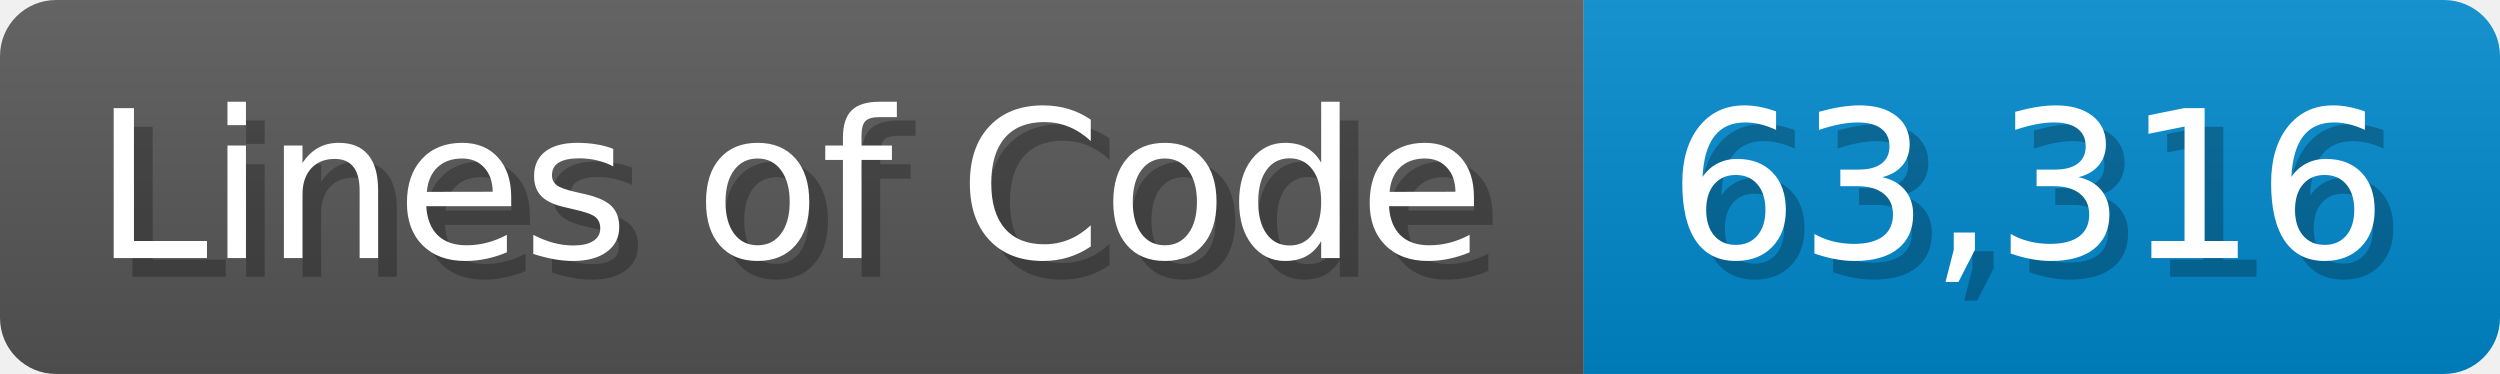
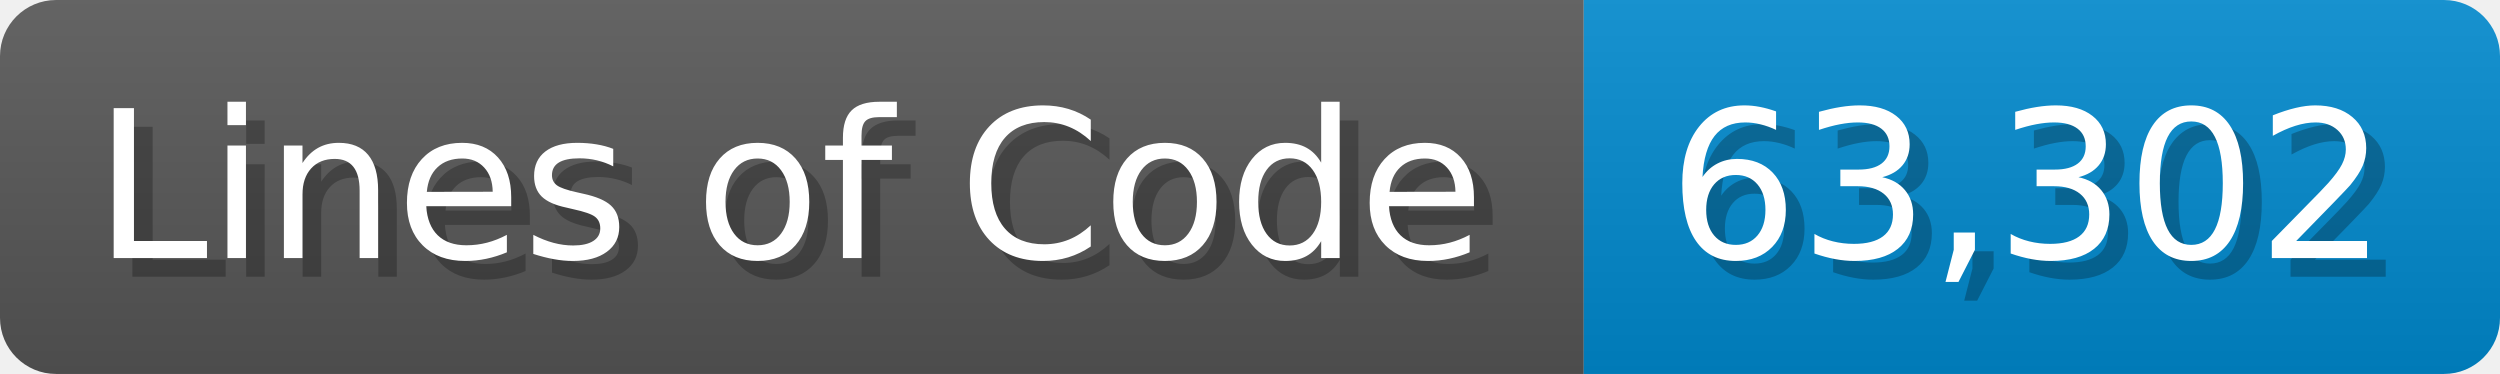
<svg xmlns="http://www.w3.org/2000/svg" width="133.7" height="20" viewBox="0 0 1337 200">
  <linearGradient id="a" x2="0" y2="100%">
    <stop offset="0" stop-opacity=".1" stop-color="#EEE" />
    <stop offset="1" stop-opacity=".1" />
  </linearGradient>
  <mask id="m">
    <rect width="1337" height="200" rx="30" fill="#FFF" />
  </mask>
  <g mask="url(#m)">
    <rect width="847" height="200" fill="#555" />
    <rect width="490" height="200" fill="#08C" x="847" />
    <rect width="1337" height="200" fill="url(#a)" />
  </g>
  <g fill="#fff" text-anchor="start" font-family="Verdana,DejaVu Sans,sans-serif" font-size="110">
    <text x="60" y="148" textLength="747" fill="#000" opacity="0.25">Lines of Code</text>
    <text x="50" y="138" textLength="747">Lines of Code</text>
-     <text x="902" y="148" textLength="390" fill="#000" opacity="0.25">63,316</text>
-     <text x="892" y="138" textLength="390">63,316</text>
+     <text x="902" y="148" textLength="390" fill="#000" opacity="0.25">63,302</text>
+     <text x="892" y="138" textLength="390">63,302</text>
  </g>
</svg>
